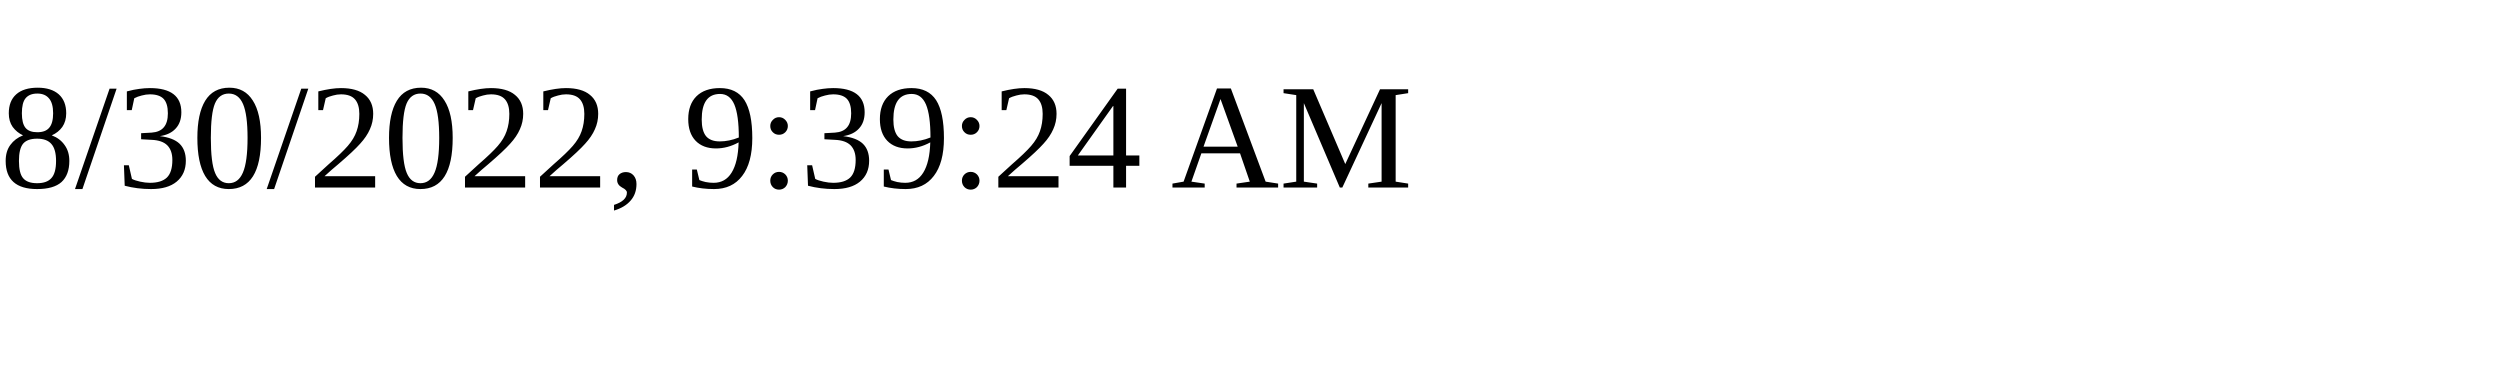
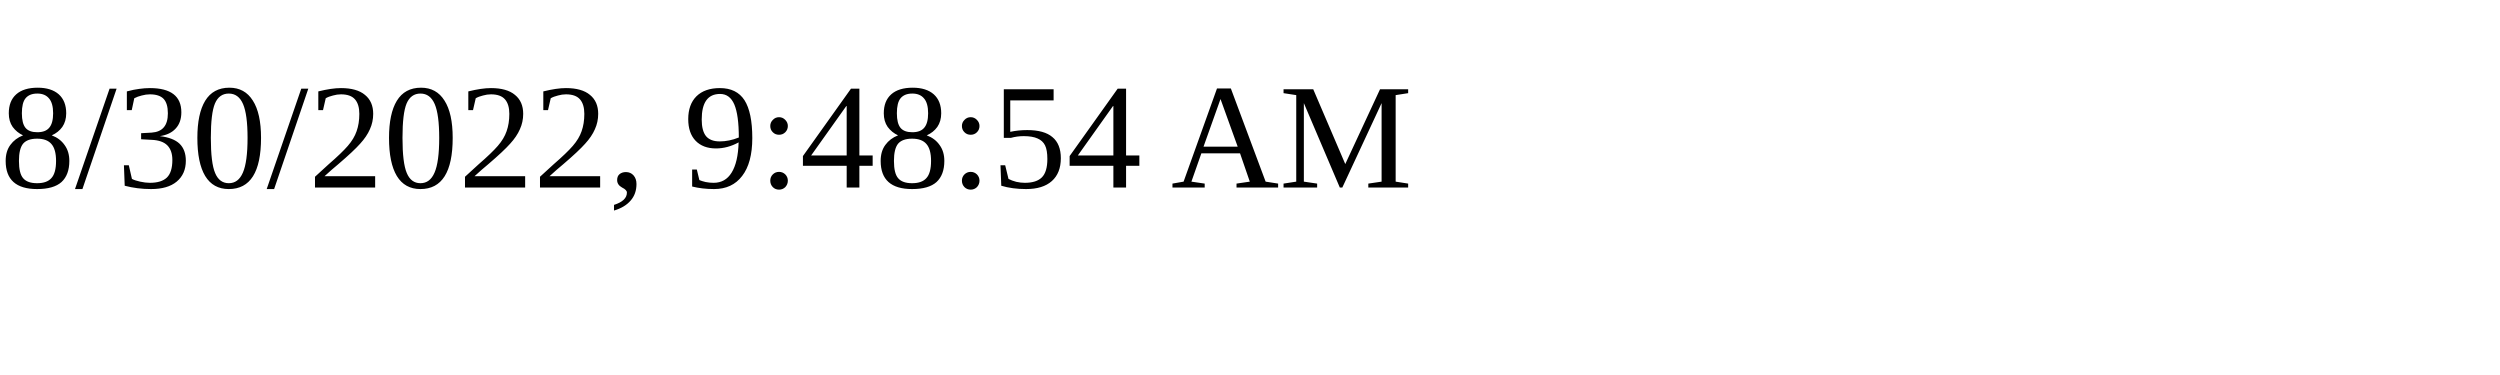
<svg xmlns="http://www.w3.org/2000/svg" height="30" width="200">
-   <text x="0" y="15">8/30/2022, 9:39:24 AM</text>
+   <text x="0" y="15">8/30/2022, 9:48:54 AM</text>
</svg>
